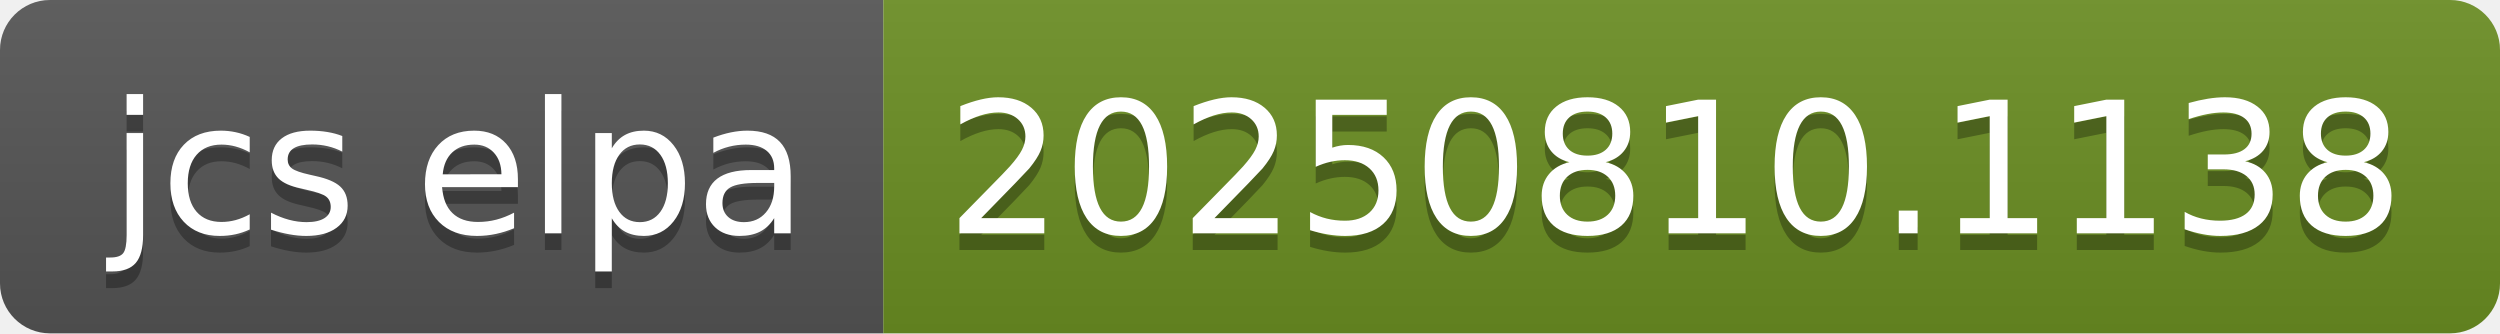
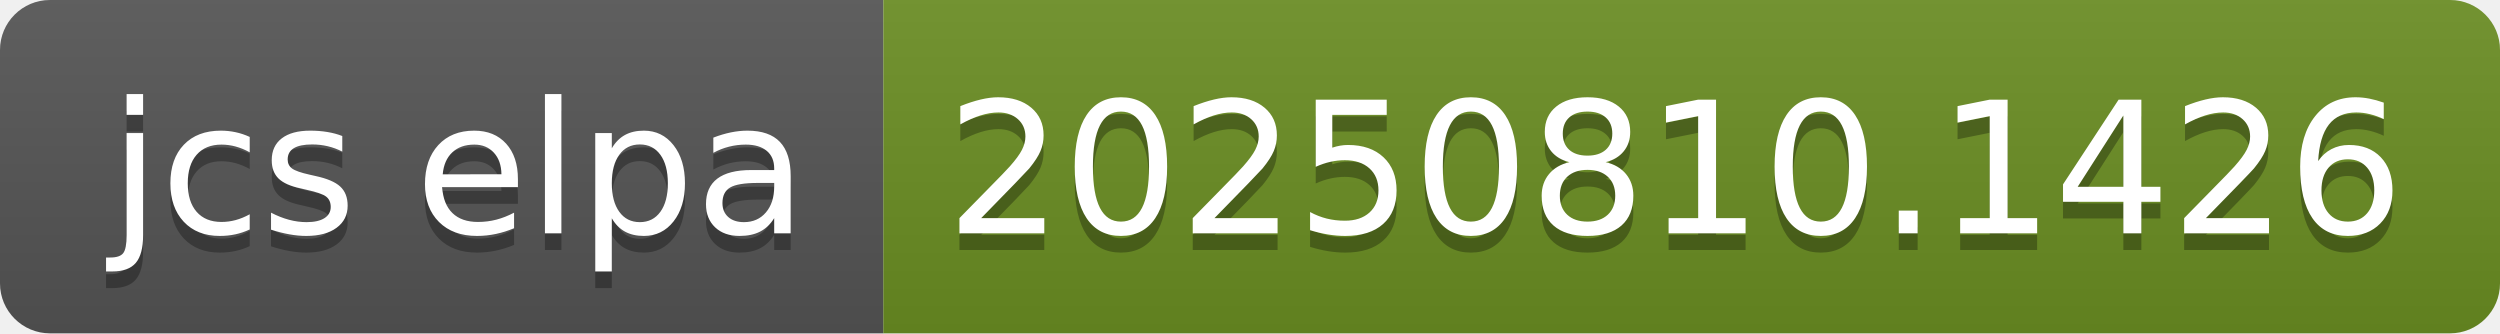
- <svg xmlns="http://www.w3.org/2000/svg" width="150" height="20" role="img" aria-label="jcs elpa: 20250810.1138">
+ <svg xmlns="http://www.w3.org/2000/svg" width="150" height="20" role="img" aria-label="jcs elpa: 20250810.1426">
  <linearGradient id="s" x2="0" y2="100%">
    <stop offset="0" stop-color="#bbb" stop-opacity=".1" />
    <stop offset="1" stop-opacity=".1" />
  </linearGradient>
  <clipPath id="r">
    <rect width="150" height="20" rx="3" fill="#fff" />
  </clipPath>
  <g clip-path="url(#r)">
    <rect width="53" height="20" fill="#555" />
    <rect x="53" width="97" height="20" fill="#6b8e23" />
    <rect width="150" height="20" fill="url(#s)" />
  </g>
  <g fill="#fff" text-anchor="middle" font-family="Verdana,Geneva,DejaVu Sans,sans-serif" text-rendering="geometricPrecision" font-size="110">
    <text aria-hidden="true" x="275" y="150" fill="#010101" fill-opacity=".3" transform="scale(.1)" textLength="430">jcs elpa</text>
    <text x="275" y="140" transform="scale(.1)" fill="#fff" textLength="430">jcs elpa</text>
-     <text aria-hidden="true" x="1005" y="150" fill="#010101" fill-opacity=".3" transform="scale(.1)" textLength="870">20250810.1138</text>
-     <text x="1005" y="140" transform="scale(.1)" fill="#fff" textLength="870">20250810.1138</text>
+     <text aria-hidden="true" x="1005" y="150" fill="#010101" fill-opacity=".3" transform="scale(.1)" textLength="870">20250810.1426</text>
+     <text x="1005" y="140" transform="scale(.1)" fill="#fff" textLength="870">20250810.1426</text>
  </g>
</svg>
